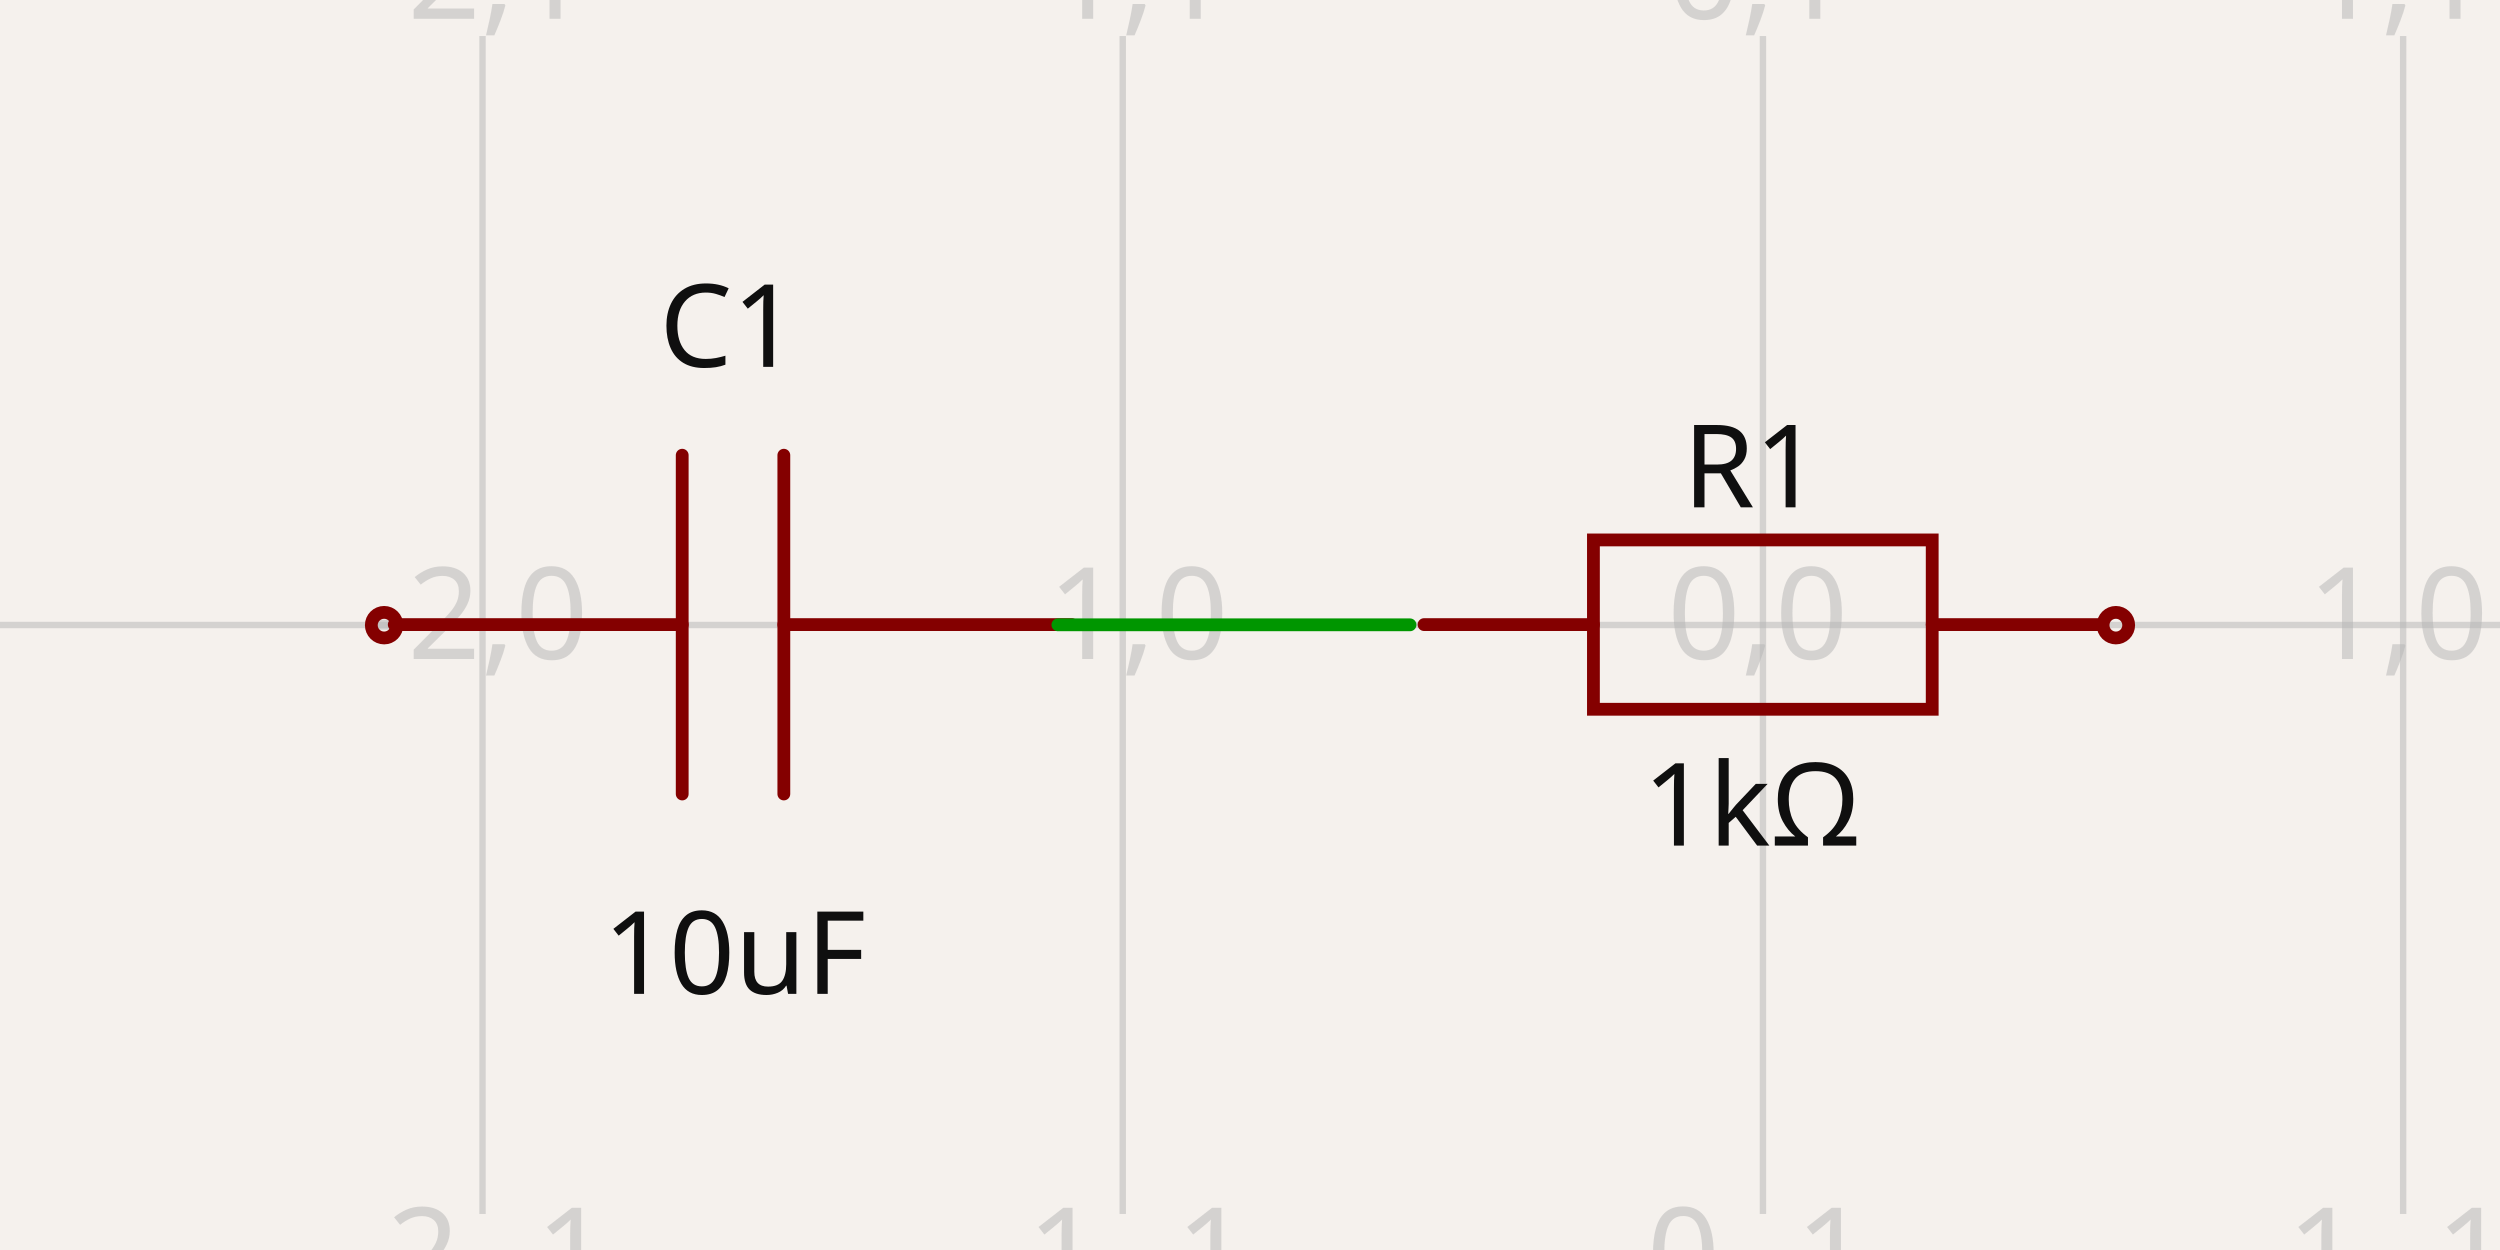
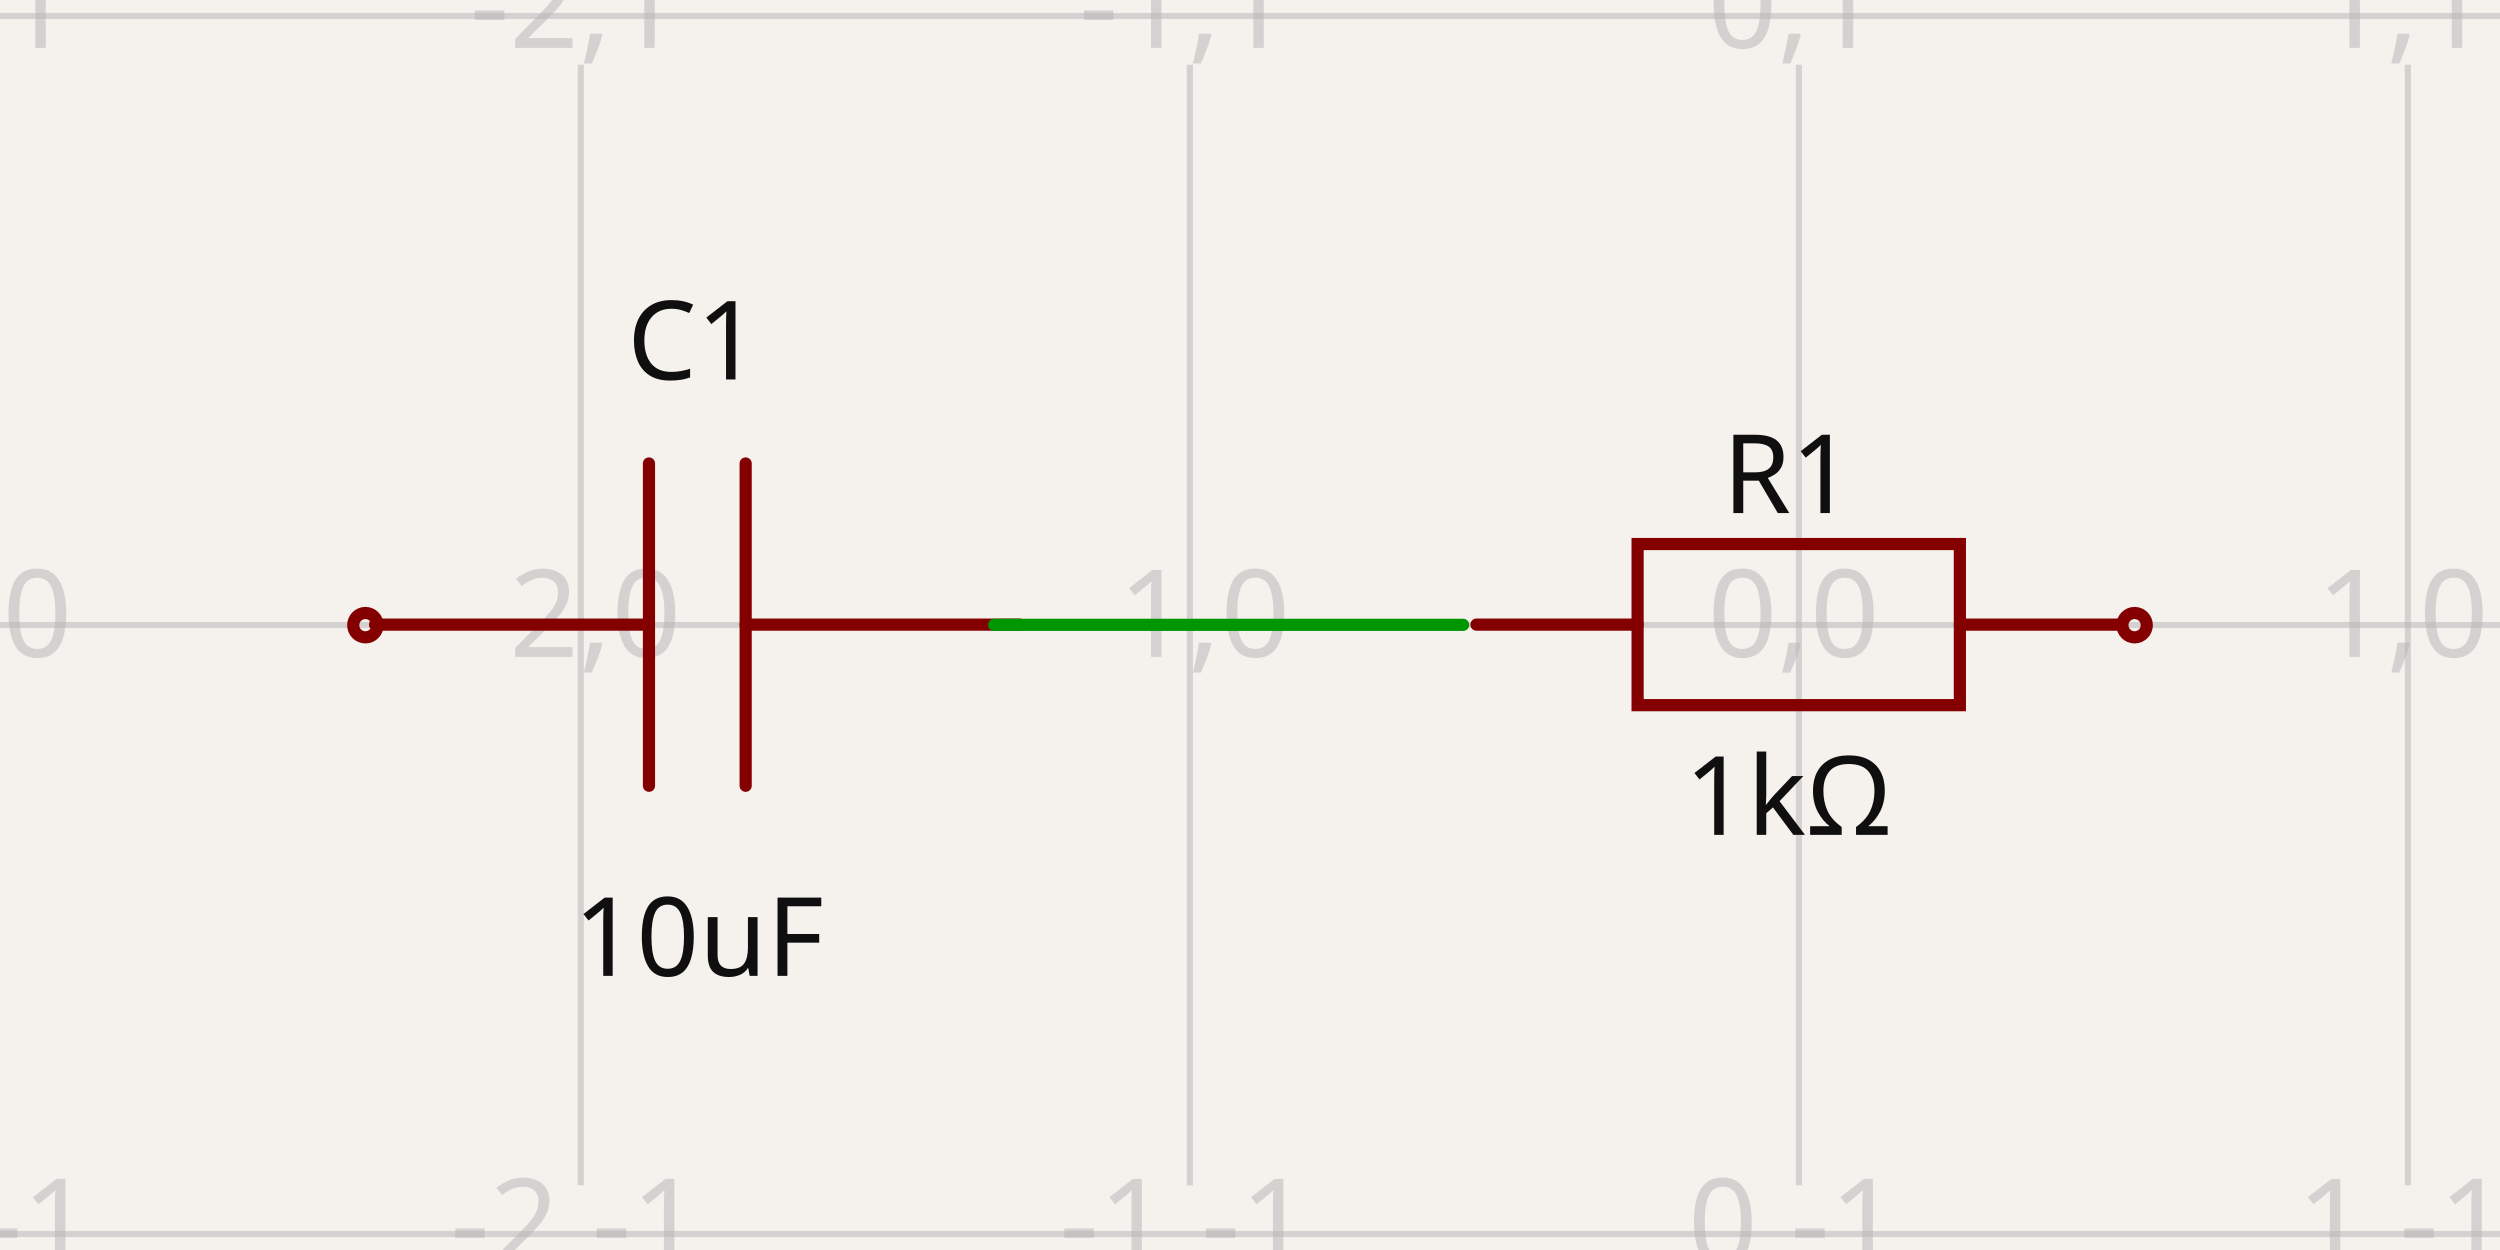
- <svg xmlns="http://www.w3.org/2000/svg" width="1200" height="600" style="background-color: rgb(245, 241, 237)" data-real-to-screen-transform="matrix(307.2983354673,0,0,-307.2983354673,846.210284251,299.9999692702)" data-software-used-string="@tscircuit/core@0.0.641">
+ <svg xmlns="http://www.w3.org/2000/svg" width="1200" height="600" style="background-color: rgb(245, 241, 237)" data-real-to-screen-transform="matrix(292.3264311815,0,0,-292.3264311815,863.4472984166,299.9999707674)" data-software-used-string="@tscircuit/core@0.0.642">
  <style>
              .boundary { fill: rgb(245, 241, 237); }
              .schematic-boundary { fill: none; stroke: #fff; }
              .component { fill: none; stroke: rgb(132, 0, 0); }
              .chip { fill: rgb(255, 255, 194); stroke: rgb(132, 0, 0); }
              .component-pin { fill: none; stroke: rgb(132, 0, 0); }
              .trace:hover {
                filter: invert(1);
              }
              .trace:hover .trace-crossing-outline {
                opacity: 0;
              }
              .trace:hover .trace-junction {
                filter: invert(1);
              }
              .text { font-family: sans-serif; fill: rgb(0, 150, 0); }
              .pin-number { fill: rgb(169, 0, 0); }
              .port-label { fill: rgb(0, 100, 100); }
              .component-name { fill: rgb(0, 100, 100); }
            </style>
  <rect class="boundary" x="0" y="0" width="1200" height="600" />
  <g class="grid">
-     <line x1="-75.685" y1="582.717" x2="-75.685" y2="17.283" stroke="rgb(181, 181, 181)" stroke-width="3.073" stroke-opacity="0.5" />
-     <line x1="231.614" y1="582.717" x2="231.614" y2="17.283" stroke="rgb(181, 181, 181)" stroke-width="3.073" stroke-opacity="0.5" />
-     <line x1="538.912" y1="582.717" x2="538.912" y2="17.283" stroke="rgb(181, 181, 181)" stroke-width="3.073" stroke-opacity="0.5" />
-     <line x1="846.21" y1="582.717" x2="846.21" y2="17.283" stroke="rgb(181, 181, 181)" stroke-width="3.073" stroke-opacity="0.5" />
-     <line x1="1153.509" y1="582.717" x2="1153.509" y2="17.283" stroke="rgb(181, 181, 181)" stroke-width="3.073" stroke-opacity="0.5" />
-     <line x1="1460.807" y1="582.717" x2="1460.807" y2="17.283" stroke="rgb(181, 181, 181)" stroke-width="3.073" stroke-opacity="0.5" />
-     <line x1="1.7587353795534e-10" y1="607.298" x2="1200" y2="607.298" stroke="rgb(181, 181, 181)" stroke-width="3.073" stroke-opacity="0.5" />
-     <line x1="1.7587353795534e-10" y1="300" x2="1200" y2="300" stroke="rgb(181, 181, 181)" stroke-width="3.073" stroke-opacity="0.5" />
-     <line x1="1.7587353795534e-10" y1="-7.298" x2="1200" y2="-7.298" stroke="rgb(181, 181, 181)" stroke-width="3.073" stroke-opacity="0.5" />
-     <text x="-78.185" y="602.298" fill="rgb(181, 181, 181)" font-size="61.46" fill-opacity="0.5" text-anchor="middle" dominant-baseline="middle" font-family="sans-serif">-3,-1</text>
-     <text x="-78.185" y="295" fill="rgb(181, 181, 181)" font-size="61.46" fill-opacity="0.5" text-anchor="middle" dominant-baseline="middle" font-family="sans-serif">-3,0</text>
-     <text x="-78.185" y="-12.298" fill="rgb(181, 181, 181)" font-size="61.46" fill-opacity="0.5" text-anchor="middle" dominant-baseline="middle" font-family="sans-serif">-3,1</text>
-     <text x="229.114" y="602.298" fill="rgb(181, 181, 181)" font-size="61.46" fill-opacity="0.5" text-anchor="middle" dominant-baseline="middle" font-family="sans-serif">-2,-1</text>
-     <text x="229.114" y="295" fill="rgb(181, 181, 181)" font-size="61.46" fill-opacity="0.5" text-anchor="middle" dominant-baseline="middle" font-family="sans-serif">-2,0</text>
-     <text x="229.114" y="-12.298" fill="rgb(181, 181, 181)" font-size="61.46" fill-opacity="0.5" text-anchor="middle" dominant-baseline="middle" font-family="sans-serif">-2,1</text>
-     <text x="536.412" y="602.298" fill="rgb(181, 181, 181)" font-size="61.46" fill-opacity="0.5" text-anchor="middle" dominant-baseline="middle" font-family="sans-serif">-1,-1</text>
-     <text x="536.412" y="295" fill="rgb(181, 181, 181)" font-size="61.46" fill-opacity="0.5" text-anchor="middle" dominant-baseline="middle" font-family="sans-serif">-1,0</text>
-     <text x="536.412" y="-12.298" fill="rgb(181, 181, 181)" font-size="61.46" fill-opacity="0.5" text-anchor="middle" dominant-baseline="middle" font-family="sans-serif">-1,1</text>
-     <text x="843.71" y="602.298" fill="rgb(181, 181, 181)" font-size="61.46" fill-opacity="0.5" text-anchor="middle" dominant-baseline="middle" font-family="sans-serif">0,-1</text>
-     <text x="843.71" y="295" fill="rgb(181, 181, 181)" font-size="61.46" fill-opacity="0.5" text-anchor="middle" dominant-baseline="middle" font-family="sans-serif">0,0</text>
-     <text x="843.71" y="-12.298" fill="rgb(181, 181, 181)" font-size="61.46" fill-opacity="0.5" text-anchor="middle" dominant-baseline="middle" font-family="sans-serif">0,1</text>
-     <text x="1151.009" y="602.298" fill="rgb(181, 181, 181)" font-size="61.46" fill-opacity="0.5" text-anchor="middle" dominant-baseline="middle" font-family="sans-serif">1,-1</text>
-     <text x="1151.009" y="295" fill="rgb(181, 181, 181)" font-size="61.46" fill-opacity="0.5" text-anchor="middle" dominant-baseline="middle" font-family="sans-serif">1,0</text>
-     <text x="1151.009" y="-12.298" fill="rgb(181, 181, 181)" font-size="61.46" fill-opacity="0.5" text-anchor="middle" dominant-baseline="middle" font-family="sans-serif">1,1</text>
-     <text x="1458.307" y="602.298" fill="rgb(181, 181, 181)" font-size="61.46" fill-opacity="0.5" text-anchor="middle" dominant-baseline="middle" font-family="sans-serif">2,-1</text>
-     <text x="1458.307" y="295" fill="rgb(181, 181, 181)" font-size="61.46" fill-opacity="0.5" text-anchor="middle" dominant-baseline="middle" font-family="sans-serif">2,0</text>
-     <text x="1458.307" y="-12.298" fill="rgb(181, 181, 181)" font-size="61.46" fill-opacity="0.5" text-anchor="middle" dominant-baseline="middle" font-family="sans-serif">2,1</text>
+     <line x1="-13.532" y1="568.943" x2="-13.532" y2="31.057" stroke="rgb(181, 181, 181)" stroke-width="2.923" stroke-opacity="0.5" />
+     <line x1="278.794" y1="568.943" x2="278.794" y2="31.057" stroke="rgb(181, 181, 181)" stroke-width="2.923" stroke-opacity="0.5" />
+     <line x1="571.121" y1="568.943" x2="571.121" y2="31.057" stroke="rgb(181, 181, 181)" stroke-width="2.923" stroke-opacity="0.5" />
+     <line x1="863.447" y1="568.943" x2="863.447" y2="31.057" stroke="rgb(181, 181, 181)" stroke-width="2.923" stroke-opacity="0.5" />
+     <line x1="1155.774" y1="568.943" x2="1155.774" y2="31.057" stroke="rgb(181, 181, 181)" stroke-width="2.923" stroke-opacity="0.5" />
+     <line x1="1448.1" y1="568.943" x2="1448.1" y2="31.057" stroke="rgb(181, 181, 181)" stroke-width="2.923" stroke-opacity="0.5" />
+     <line x1="-6.934897101018578e-12" y1="592.326" x2="1200" y2="592.326" stroke="rgb(181, 181, 181)" stroke-width="2.923" stroke-opacity="0.5" />
+     <line x1="-6.934897101018578e-12" y1="300" x2="1200" y2="300" stroke="rgb(181, 181, 181)" stroke-width="2.923" stroke-opacity="0.5" />
+     <line x1="-6.934897101018578e-12" y1="7.674" x2="1200" y2="7.674" stroke="rgb(181, 181, 181)" stroke-width="2.923" stroke-opacity="0.5" />
+     <text x="-16.032" y="587.326" fill="rgb(181, 181, 181)" font-size="58.465" fill-opacity="0.5" text-anchor="middle" dominant-baseline="middle" font-family="sans-serif">-3,-1</text>
+     <text x="-16.032" y="295" fill="rgb(181, 181, 181)" font-size="58.465" fill-opacity="0.5" text-anchor="middle" dominant-baseline="middle" font-family="sans-serif">-3,0</text>
+     <text x="-16.032" y="2.674" fill="rgb(181, 181, 181)" font-size="58.465" fill-opacity="0.5" text-anchor="middle" dominant-baseline="middle" font-family="sans-serif">-3,1</text>
+     <text x="276.294" y="587.326" fill="rgb(181, 181, 181)" font-size="58.465" fill-opacity="0.5" text-anchor="middle" dominant-baseline="middle" font-family="sans-serif">-2,-1</text>
+     <text x="276.294" y="295" fill="rgb(181, 181, 181)" font-size="58.465" fill-opacity="0.5" text-anchor="middle" dominant-baseline="middle" font-family="sans-serif">-2,0</text>
+     <text x="276.294" y="2.674" fill="rgb(181, 181, 181)" font-size="58.465" fill-opacity="0.5" text-anchor="middle" dominant-baseline="middle" font-family="sans-serif">-2,1</text>
+     <text x="568.621" y="587.326" fill="rgb(181, 181, 181)" font-size="58.465" fill-opacity="0.5" text-anchor="middle" dominant-baseline="middle" font-family="sans-serif">-1,-1</text>
+     <text x="568.621" y="295" fill="rgb(181, 181, 181)" font-size="58.465" fill-opacity="0.5" text-anchor="middle" dominant-baseline="middle" font-family="sans-serif">-1,0</text>
+     <text x="568.621" y="2.674" fill="rgb(181, 181, 181)" font-size="58.465" fill-opacity="0.5" text-anchor="middle" dominant-baseline="middle" font-family="sans-serif">-1,1</text>
+     <text x="860.947" y="587.326" fill="rgb(181, 181, 181)" font-size="58.465" fill-opacity="0.5" text-anchor="middle" dominant-baseline="middle" font-family="sans-serif">0,-1</text>
+     <text x="860.947" y="295" fill="rgb(181, 181, 181)" font-size="58.465" fill-opacity="0.5" text-anchor="middle" dominant-baseline="middle" font-family="sans-serif">0,0</text>
+     <text x="860.947" y="2.674" fill="rgb(181, 181, 181)" font-size="58.465" fill-opacity="0.5" text-anchor="middle" dominant-baseline="middle" font-family="sans-serif">0,1</text>
+     <text x="1153.274" y="587.326" fill="rgb(181, 181, 181)" font-size="58.465" fill-opacity="0.5" text-anchor="middle" dominant-baseline="middle" font-family="sans-serif">1,-1</text>
+     <text x="1153.274" y="295" fill="rgb(181, 181, 181)" font-size="58.465" fill-opacity="0.5" text-anchor="middle" dominant-baseline="middle" font-family="sans-serif">1,0</text>
+     <text x="1153.274" y="2.674" fill="rgb(181, 181, 181)" font-size="58.465" fill-opacity="0.5" text-anchor="middle" dominant-baseline="middle" font-family="sans-serif">1,1</text>
+     <text x="1445.6" y="587.326" fill="rgb(181, 181, 181)" font-size="58.465" fill-opacity="0.5" text-anchor="middle" dominant-baseline="middle" font-family="sans-serif">2,-1</text>
+     <text x="1445.6" y="295" fill="rgb(181, 181, 181)" font-size="58.465" fill-opacity="0.5" text-anchor="middle" dominant-baseline="middle" font-family="sans-serif">2,0</text>
+     <text x="1445.6" y="2.674" fill="rgb(181, 181, 181)" font-size="58.465" fill-opacity="0.5" text-anchor="middle" dominant-baseline="middle" font-family="sans-serif">2,1</text>
  </g>
  <g data-circuit-json-type="schematic_component" data-schematic-component-id="schematic_component_0">
-     <rect class="component-overlay" x="683.542" y="259.154" width="325.224" height="81.306" fill="transparent" />
-     <path d="M 683.542 299.807 L 764.848 299.807" stroke="rgb(132, 0, 0)" fill="none" stroke-width="6.146px" stroke-linecap="round" />
-     <path d="M 927.46 299.807 L 1008.766 299.807" stroke="rgb(132, 0, 0)" fill="none" stroke-width="6.146px" stroke-linecap="round" />
-     <path d="M 846.154 259.154 L 927.46 259.154 L 927.46 340.46 L 764.848 340.46 L 764.848 259.154 L 846.154 259.154" stroke="rgb(132, 0, 0)" fill="none" stroke-width="6.146px" stroke-linecap="round" />
-     <text x="840.833" y="243.507" fill="rgb(15, 15, 15)" font-family="sans-serif" text-anchor="middle" dominant-baseline="auto" font-size="55.314px">R1</text>
-     <text x="840.833" y="362.966" fill="rgb(15, 15, 15)" font-family="sans-serif" text-anchor="middle" dominant-baseline="hanging" font-size="55.314px">1kΩ</text>
-     <circle cx="1015.621" cy="300.084" r="6.146px" stroke-width="6.146px" fill="none" stroke="rgb(132, 0, 0)" />
+     <rect class="component-overlay" x="708.704" y="261.144" width="309.379" height="77.345" fill="transparent" />
+     <path d="M 708.704 299.816 L 786.049 299.816" stroke="rgb(132, 0, 0)" fill="none" stroke-width="5.847px" stroke-linecap="round" />
+     <path d="M 940.738 299.816 L 1018.083 299.816" stroke="rgb(132, 0, 0)" fill="none" stroke-width="5.847px" stroke-linecap="round" />
+     <path d="M 863.393 261.144 L 940.738 261.144 L 940.738 338.488 L 786.049 338.488 L 786.049 261.144 L 863.393 261.144" stroke="rgb(132, 0, 0)" fill="none" stroke-width="5.847px" stroke-linecap="round" />
+     <text x="858.332" y="246.261" fill="rgb(15, 15, 15)" font-family="sans-serif" text-anchor="middle" dominant-baseline="auto" font-size="52.619px">R1</text>
+     <text x="858.332" y="359.897" fill="rgb(15, 15, 15)" font-family="sans-serif" text-anchor="middle" dominant-baseline="hanging" font-size="52.619px">1kΩ</text>
+     <circle cx="1024.604" cy="300.08" r="5.847px" stroke-width="5.847px" fill="none" stroke="rgb(132, 0, 0)" />
  </g>
  <g data-circuit-json-type="schematic_component" data-schematic-component-id="schematic_component_1">
-     <rect class="component-overlay" x="189.239" y="218.501" width="325.224" height="162.612" fill="transparent" />
-     <path d="M 514.463 299.807 L 376.242 299.807" stroke="rgb(132, 0, 0)" fill="none" stroke-width="6.146px" stroke-linecap="round" />
-     <path d="M 327.459 299.807 L 189.239 299.807" stroke="rgb(132, 0, 0)" fill="none" stroke-width="6.146px" stroke-linecap="round" />
-     <path d="M 376.242 218.501 L 376.242 381.113" stroke="rgb(132, 0, 0)" fill="none" stroke-width="6.146px" stroke-linecap="round" />
-     <path d="M 327.459 218.501 L 327.459 381.113" stroke="rgb(132, 0, 0)" fill="none" stroke-width="6.146px" stroke-linecap="round" />
-     <text x="349.811" y="176.103" fill="rgb(15, 15, 15)" font-family="sans-serif" text-anchor="middle" dominant-baseline="auto" font-size="55.314px">C1</text>
-     <text x="352.581" y="434.133" fill="rgb(15, 15, 15)" font-family="sans-serif" text-anchor="middle" dominant-baseline="hanging" font-size="55.314px">10uF</text>
-     <circle cx="184.379" cy="300.084" r="6.146px" stroke-width="6.146px" fill="none" stroke="rgb(132, 0, 0)" />
+     <rect class="component-overlay" x="180.019" y="222.471" width="309.379" height="154.689" fill="transparent" />
+     <path d="M 489.397 299.816 L 357.911 299.816" stroke="rgb(132, 0, 0)" fill="none" stroke-width="5.847px" stroke-linecap="round" />
+     <path d="M 311.505 299.816 L 180.019 299.816" stroke="rgb(132, 0, 0)" fill="none" stroke-width="5.847px" stroke-linecap="round" />
+     <path d="M 357.911 222.471 L 357.911 377.161" stroke="rgb(132, 0, 0)" fill="none" stroke-width="5.847px" stroke-linecap="round" />
+     <path d="M 311.505 222.471 L 311.505 377.161" stroke="rgb(132, 0, 0)" fill="none" stroke-width="5.847px" stroke-linecap="round" />
+     <text x="332.768" y="182.142" fill="rgb(15, 15, 15)" font-family="sans-serif" text-anchor="middle" dominant-baseline="auto" font-size="52.619px">C1</text>
+     <text x="335.403" y="427.595" fill="rgb(15, 15, 15)" font-family="sans-serif" text-anchor="middle" dominant-baseline="hanging" font-size="52.619px">10uF</text>
+     <circle cx="175.396" cy="300.08" r="5.847px" stroke-width="5.847px" fill="none" stroke="rgb(132, 0, 0)" />
  </g>
  <g class="trace" data-circuit-json-type="schematic_trace" data-schematic-trace-id="schematic_trace_0">
-     <path d="M 676.8 299.916 L 507.785 299.916 L 507.785 299.916 L 523.15 299.916" class="trace-invisible-hover-outline" stroke="rgb(0, 150, 0)" fill="none" stroke-width="49.168px" stroke-linecap="round" opacity="0" stroke-linejoin="round" />
-     <path d="M 676.8 299.916 L 507.785 299.916 L 507.785 299.916 L 523.15 299.916" stroke="rgb(0, 150, 0)" fill="none" stroke-width="6.146px" stroke-linecap="round" stroke-linejoin="round" />
+     <path d="M 702.29 299.92 L 477.199 299.92 L 477.199 299.92 L 497.662 299.92" class="trace-invisible-hover-outline" stroke="rgb(0, 150, 0)" fill="none" stroke-width="46.772px" stroke-linecap="round" opacity="0" stroke-linejoin="round" />
+     <path d="M 702.29 299.92 L 477.199 299.92 L 477.199 299.92 L 497.662 299.92" stroke="rgb(0, 150, 0)" fill="none" stroke-width="5.847px" stroke-linecap="round" stroke-linejoin="round" />
  </g>
  <g class="schematic-port-hover" data-schematic-port-id="source_port_0">
-     <circle cx="676.8" cy="299.916" r="12.292" fill="red" opacity="0" />
+     <circle cx="702.29" cy="299.92" r="11.693" fill="red" opacity="0" />
  </g>
  <g class="schematic-port-hover" data-schematic-port-id="source_port_1">
-     <circle cx="1015.621" cy="300.084" r="12.292" fill="red" opacity="0" />
+     <circle cx="1024.604" cy="300.08" r="11.693" fill="red" opacity="0" />
  </g>
  <g class="schematic-port-hover" data-schematic-port-id="source_port_2">
-     <circle cx="523.15" cy="299.916" r="12.292" fill="red" opacity="0" />
+     <circle cx="497.662" cy="299.92" r="11.693" fill="red" opacity="0" />
  </g>
  <g class="schematic-port-hover" data-schematic-port-id="source_port_3">
-     <circle cx="184.379" cy="300.084" r="12.292" fill="red" opacity="0" />
+     <circle cx="175.396" cy="300.08" r="11.693" fill="red" opacity="0" />
  </g>
</svg>
